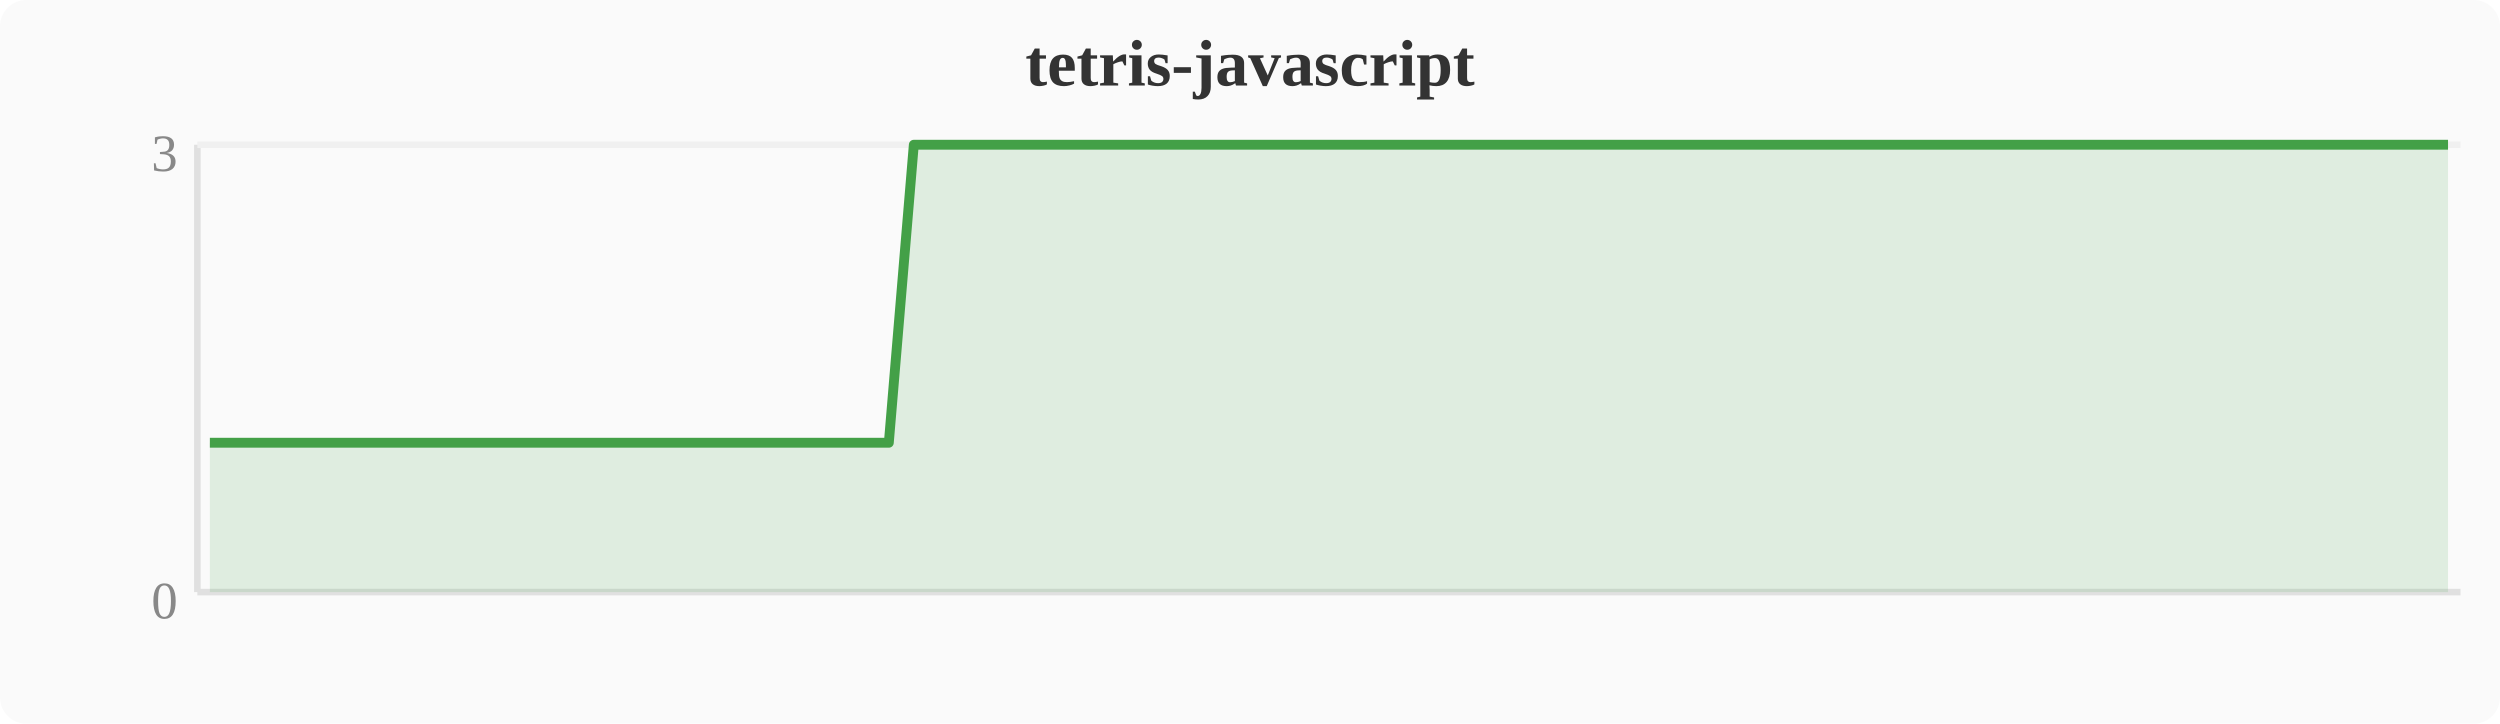
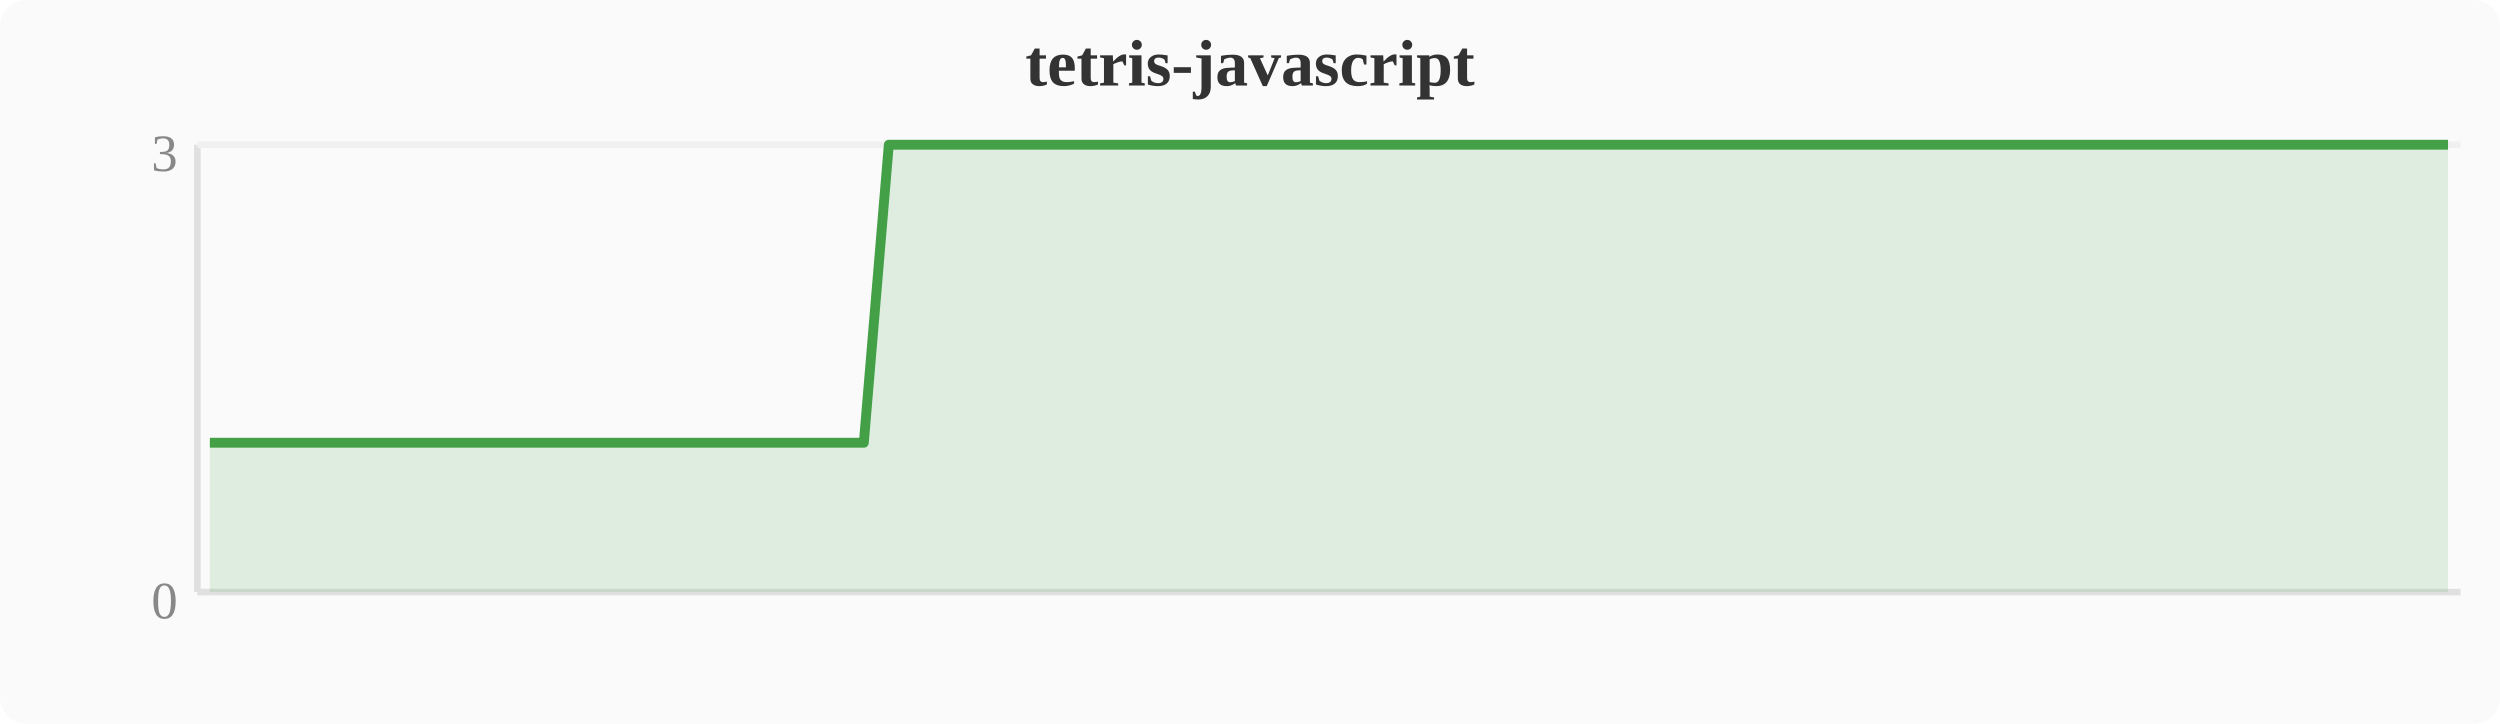
<svg xmlns="http://www.w3.org/2000/svg" width="380" height="110" viewBox="0 0 380 110">
  <rect width="380" height="110" fill="#fafafa" rx="4" />
  <text x="190" y="13" text-anchor="middle" font-size="10" font-weight="bold" fill="#333">tetris-javascript</text>
  <line x1="30" y1="22" x2="30" y2="90" stroke="#e0e0e0" stroke-width="1" />
  <line x1="30" y1="90" x2="374" y2="90" stroke="#e0e0e0" stroke-width="1" />
  <line x1="30" y1="22" x2="374" y2="22" stroke="#f0f0f0" stroke-width="1" />
  <text x="27" y="94" text-anchor="end" font-size="8" fill="#888">0</text>
  <text x="27" y="26" text-anchor="end" font-size="8" fill="#888">3</text>
-   <polygon points="31.9,67.3 35.7,67.3 39.6,67.3 43.4,67.3 47.2,67.3 51.0,67.3 54.8,67.3 58.7,67.3 62.5,67.3 66.3,67.3 70.1,67.3 74.0,67.3 77.8,67.3 81.6,67.3 85.4,67.3 89.2,67.3 93.1,67.3 96.9,67.3 100.7,67.3 104.5,67.3 108.4,67.3 112.2,67.3 116.0,67.3 119.8,67.3 123.6,67.3 127.5,67.3 131.3,67.3 135.1,67.3 138.9,22.0 142.8,22.0 146.6,22.0 150.4,22.0 154.2,22.0 158.0,22.0 161.9,22.0 165.7,22.0 169.5,22.0 173.3,22.0 177.2,22.0 181.0,22.0 184.8,22.0 188.6,22.0 192.4,22.0 196.3,22.0 200.1,22.0 203.9,22.0 207.7,22.0 211.6,22.0 215.4,22.0 219.2,22.0 223.0,22.0 226.8,22.0 230.7,22.0 234.5,22.0 238.3,22.0 242.1,22.0 246.0,22.0 249.8,22.0 253.6,22.0 257.4,22.0 261.2,22.0 265.1,22.0 268.9,22.0 272.7,22.0 276.5,22.0 280.4,22.0 284.2,22.0 288.0,22.0 291.8,22.0 295.6,22.0 299.5,22.0 303.3,22.0 307.1,22.0 310.9,22.0 314.8,22.0 318.6,22.0 322.4,22.0 326.2,22.0 330.0,22.0 333.9,22.0 337.7,22.0 341.5,22.0 345.3,22.0 349.2,22.0 353.0,22.0 356.8,22.0 360.6,22.0 364.4,22.0 368.3,22.0 372.1,22.0 372.1,90 31.9,90" fill="#43a047" opacity="0.15" />
-   <polyline points="31.9,67.3 35.7,67.3 39.6,67.3 43.4,67.3 47.2,67.3 51.0,67.3 54.8,67.3 58.7,67.3 62.5,67.3 66.3,67.3 70.1,67.3 74.0,67.3 77.8,67.3 81.6,67.3 85.4,67.3 89.2,67.3 93.1,67.3 96.9,67.3 100.7,67.3 104.5,67.3 108.4,67.3 112.2,67.3 116.0,67.3 119.8,67.3 123.6,67.3 127.5,67.3 131.3,67.3 135.1,67.3 138.9,22.0 142.8,22.0 146.6,22.0 150.4,22.0 154.2,22.0 158.0,22.0 161.9,22.0 165.7,22.0 169.5,22.0 173.3,22.0 177.2,22.0 181.0,22.0 184.8,22.0 188.6,22.0 192.4,22.0 196.3,22.0 200.1,22.0 203.9,22.0 207.7,22.0 211.6,22.0 215.4,22.0 219.2,22.0 223.0,22.0 226.8,22.0 230.7,22.0 234.5,22.0 238.3,22.0 242.1,22.0 246.0,22.0 249.8,22.0 253.6,22.0 257.4,22.0 261.2,22.0 265.1,22.0 268.9,22.0 272.7,22.0 276.5,22.0 280.4,22.0 284.2,22.0 288.0,22.0 291.8,22.0 295.6,22.0 299.5,22.0 303.3,22.0 307.1,22.0 310.9,22.0 314.8,22.0 318.6,22.0 322.4,22.0 326.2,22.0 330.0,22.0 333.9,22.0 337.7,22.0 341.5,22.0 345.3,22.0 349.2,22.0 353.0,22.0 356.8,22.0 360.6,22.0 364.4,22.0 368.3,22.0 372.1,22.0" fill="none" stroke="#43a047" stroke-width="1.5" stroke-linejoin="round" />
+   <polygon points="31.9,67.3 35.7,67.3 39.6,67.3 43.4,67.3 47.2,67.3 51.0,67.3 54.8,67.3 58.7,67.3 62.5,67.3 66.3,67.3 70.1,67.3 74.0,67.3 77.8,67.3 81.6,67.3 85.4,67.3 89.2,67.3 93.1,67.3 96.9,67.3 100.7,67.3 104.5,67.3 108.4,67.3 112.2,67.3 116.0,67.3 119.8,67.3 123.6,67.3 127.5,67.3 131.3,67.3 135.1,22.0 138.9,22.0 142.8,22.0 146.6,22.0 150.4,22.0 154.2,22.0 158.0,22.0 161.9,22.0 165.7,22.0 169.5,22.0 173.3,22.0 177.2,22.0 181.0,22.0 184.8,22.0 188.6,22.0 192.4,22.0 196.3,22.0 200.1,22.0 203.9,22.0 207.7,22.0 211.6,22.0 215.4,22.0 219.2,22.0 223.0,22.0 226.8,22.0 230.7,22.0 234.5,22.0 238.3,22.0 242.1,22.0 246.0,22.0 249.8,22.0 253.6,22.0 257.4,22.0 261.2,22.0 265.1,22.0 268.9,22.0 272.7,22.0 276.5,22.0 280.4,22.0 284.2,22.0 288.0,22.0 291.8,22.0 295.6,22.0 299.5,22.0 303.3,22.0 307.1,22.0 310.9,22.0 314.8,22.0 318.6,22.0 322.4,22.0 326.2,22.0 330.0,22.0 333.9,22.0 337.7,22.0 341.5,22.0 345.3,22.0 349.2,22.0 353.0,22.0 356.8,22.0 360.6,22.0 364.4,22.0 368.3,22.0 372.1,22.0 372.1,90 31.9,90" fill="#43a047" opacity="0.15" />
+   <polyline points="31.9,67.3 35.7,67.3 39.6,67.3 43.4,67.3 47.2,67.3 51.0,67.3 54.8,67.3 58.7,67.3 62.5,67.3 66.3,67.3 70.1,67.3 74.0,67.3 77.8,67.3 81.6,67.3 85.4,67.3 89.2,67.3 93.1,67.3 96.9,67.3 100.7,67.3 104.5,67.3 108.4,67.3 112.2,67.3 116.0,67.3 119.8,67.3 123.6,67.3 127.5,67.3 131.3,67.3 135.1,22.0 138.9,22.0 142.8,22.0 146.6,22.0 150.4,22.0 154.2,22.0 158.0,22.0 161.9,22.0 165.7,22.0 169.5,22.0 173.3,22.0 177.2,22.0 181.0,22.0 184.8,22.0 188.6,22.0 192.4,22.0 196.3,22.0 200.1,22.0 203.9,22.0 207.7,22.0 211.6,22.0 215.4,22.0 219.2,22.0 223.0,22.0 226.8,22.0 230.7,22.0 234.5,22.0 238.3,22.0 242.1,22.0 246.0,22.0 249.8,22.0 253.6,22.0 257.4,22.0 261.2,22.0 265.1,22.0 268.9,22.0 272.7,22.0 276.5,22.0 280.4,22.0 284.2,22.0 288.0,22.0 291.8,22.0 295.6,22.0 299.5,22.0 303.3,22.0 307.1,22.0 310.9,22.0 314.8,22.0 318.6,22.0 322.4,22.0 326.2,22.0 330.0,22.0 333.9,22.0 337.7,22.0 341.5,22.0 345.3,22.0 349.2,22.0 353.0,22.0 356.8,22.0 360.6,22.0 364.4,22.0 368.3,22.0 372.1,22.0" fill="none" stroke="#43a047" stroke-width="1.5" stroke-linejoin="round" />
</svg>
